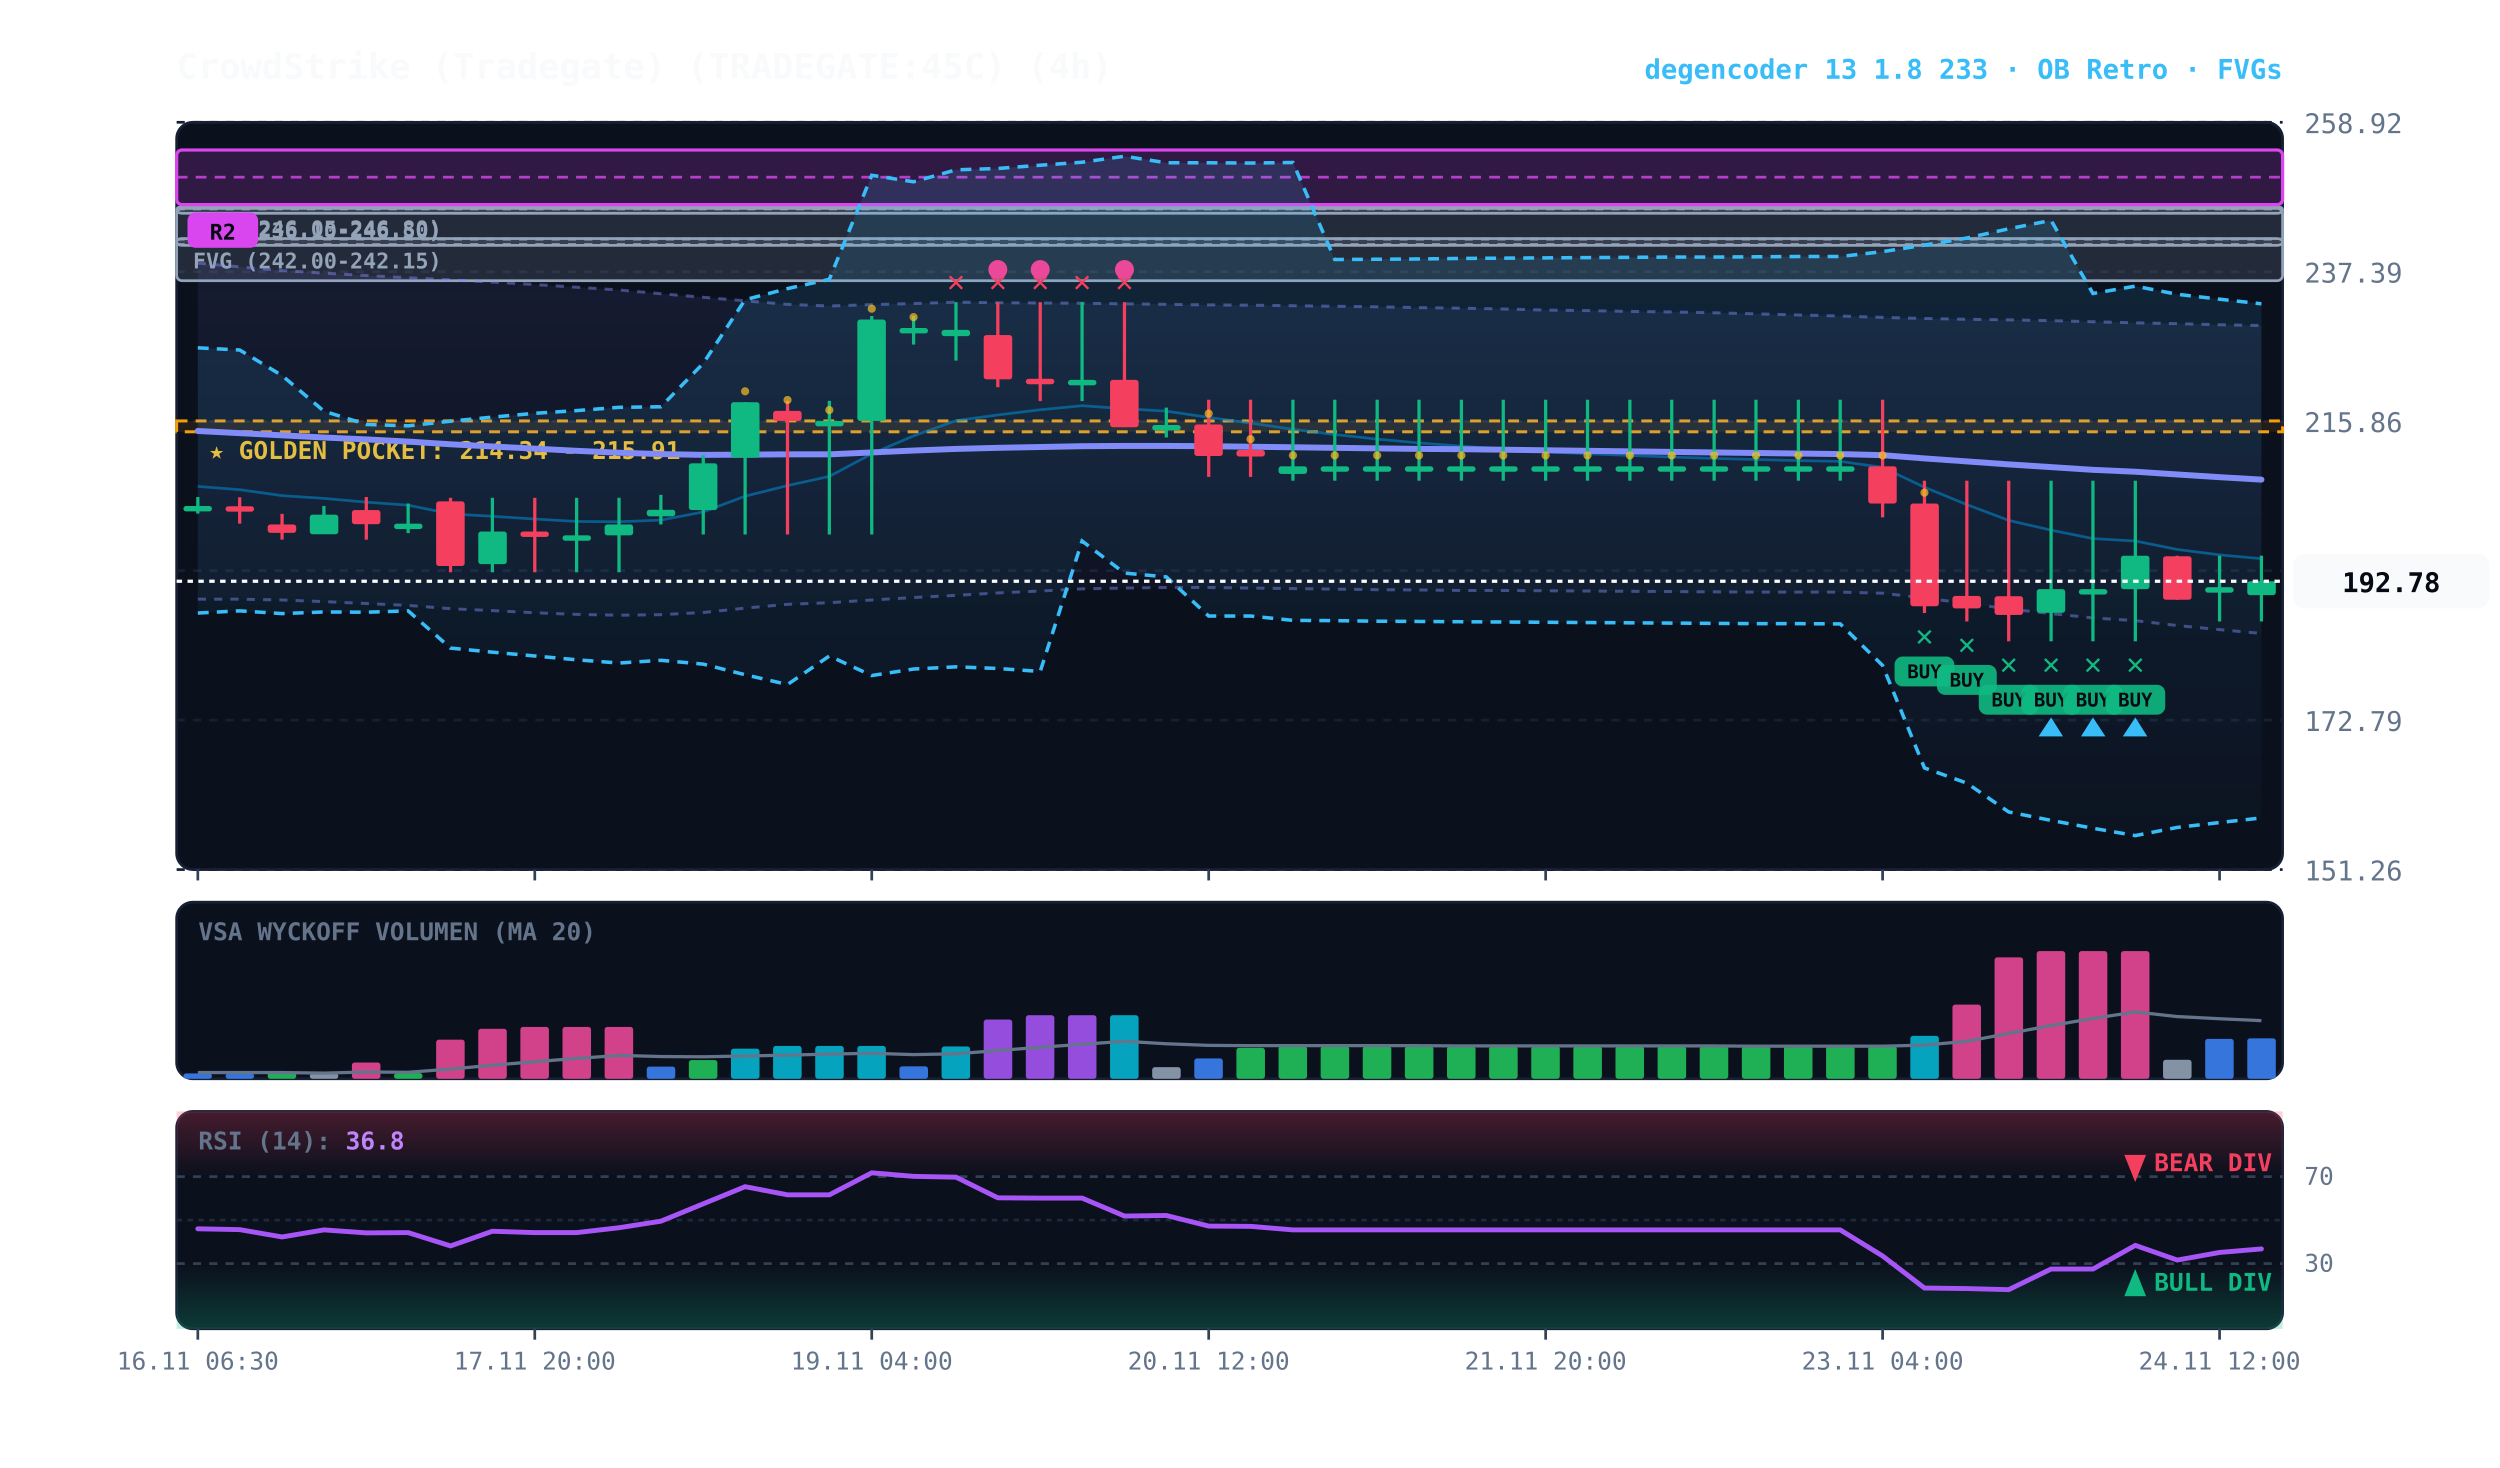
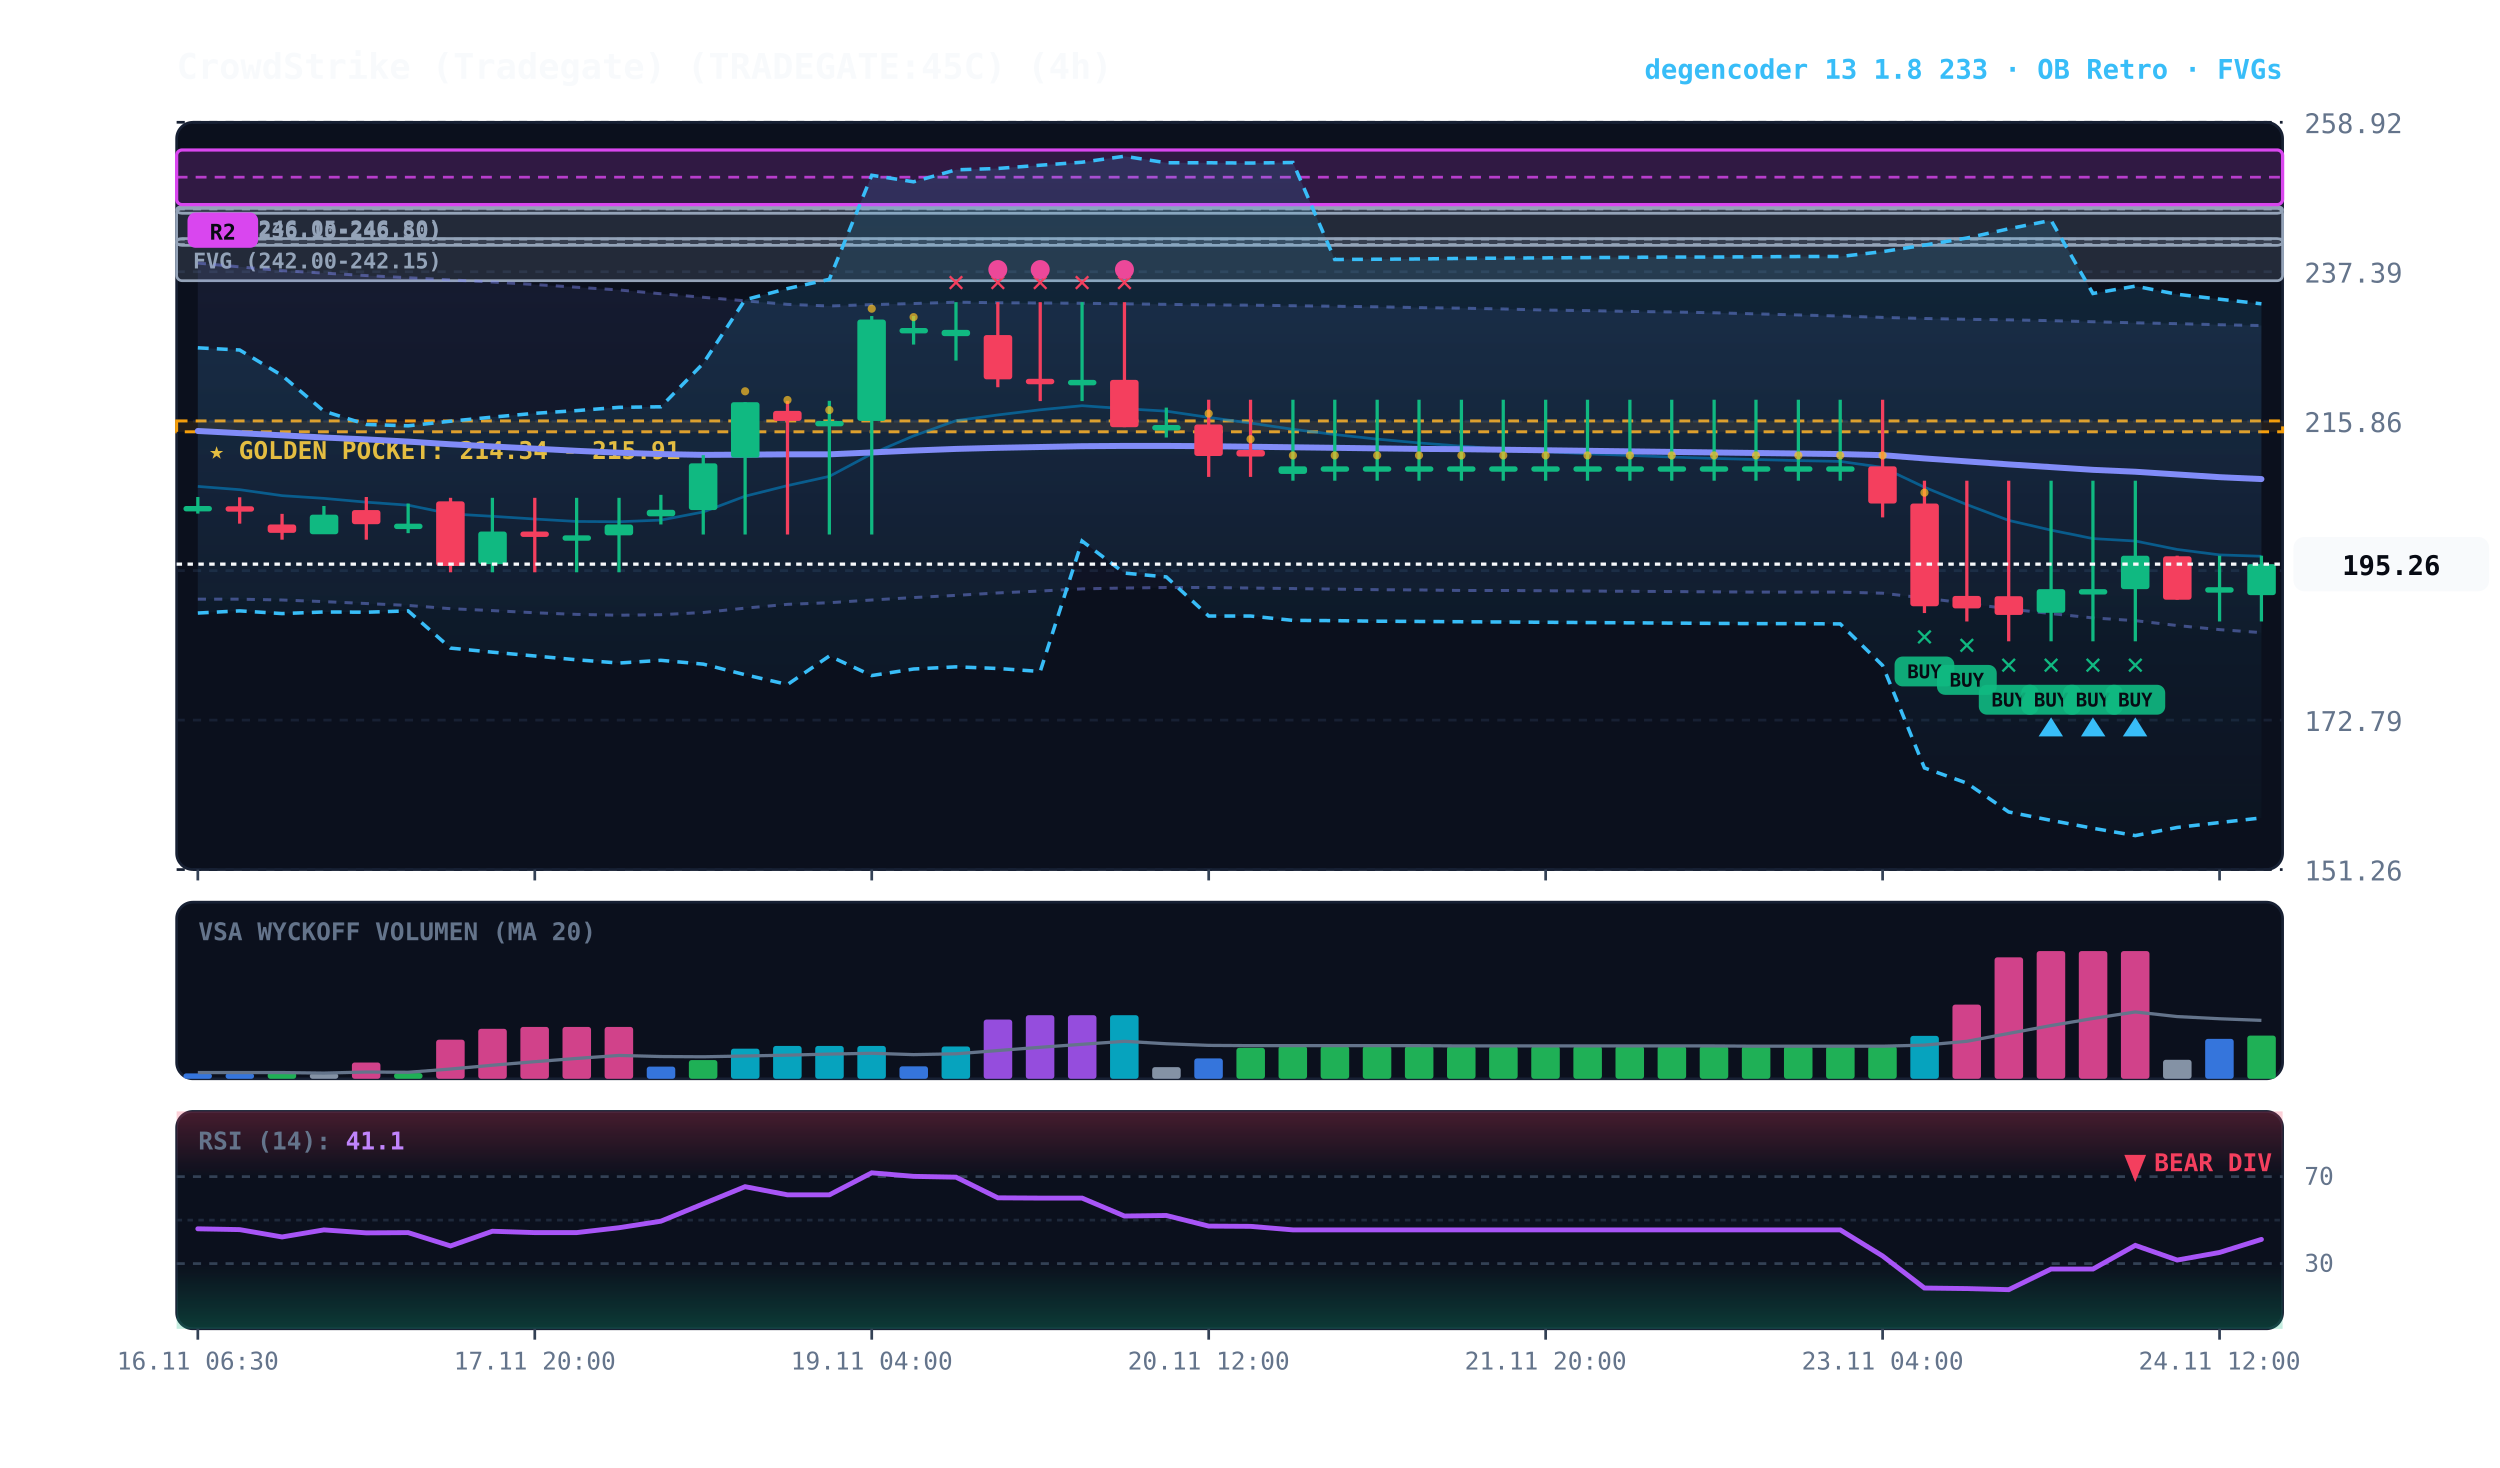
<svg xmlns="http://www.w3.org/2000/svg" viewBox="0 0 920 540" width="100%" height="100%" style="background:#070a13; font-family:'JetBrains Mono', monospace;">
  <defs>
    <linearGradient id="cloud-grad" x1="0%" y1="0%" x2="0%" y2="100%">
      <stop offset="0%" stop-color="#38bdf8" stop-opacity="0.14" />
      <stop offset="100%" stop-color="#38bdf8" stop-opacity="0.02" />
    </linearGradient>
    <linearGradient id="rfe-cloud" x1="0%" y1="0%" x2="0%" y2="100%">
      <stop offset="0%" stop-color="#818cf8" stop-opacity="0.09" />
      <stop offset="100%" stop-color="#818cf8" stop-opacity="0.02" />
    </linearGradient>
    <linearGradient id="rsi-overbought" x1="0%" y1="0%" x2="0%" y2="100%">
      <stop offset="0%" stop-color="#f43f5e" stop-opacity="0.25" />
      <stop offset="100%" stop-color="#f43f5e" stop-opacity="0.0" />
    </linearGradient>
    <linearGradient id="rsi-oversold" x1="0%" y1="0%" x2="0%" y2="100%">
      <stop offset="0%" stop-color="#10b981" stop-opacity="0.0" />
      <stop offset="100%" stop-color="#10b981" stop-opacity="0.25" />
    </linearGradient>
  </defs>
  <rect x="65" y="45" width="775" height="275" fill="#0b101d" rx="6" stroke="#172033" stroke-width="1" />
  <rect x="65" y="332" width="775" height="65" fill="#0b101d" rx="6" stroke="#172033" stroke-width="1" />
  <rect x="65" y="409" width="775" height="80" fill="#0b101d" rx="6" stroke="#172033" stroke-width="1" />
  <line x1="65" y1="320.0" x2="840" y2="320.0" stroke="#172033" stroke-dasharray="3,3" stroke-width="1" />
  <text x="848" y="324.0" fill="#64748b" font-size="10" text-anchor="start">151.26</text>
  <line x1="65" y1="265.0" x2="840" y2="265.0" stroke="#172033" stroke-dasharray="3,3" stroke-width="1" />
  <text x="848" y="269.0" fill="#64748b" font-size="10" text-anchor="start">172.79</text>
  <line x1="65" y1="210.0" x2="840" y2="210.0" stroke="#172033" stroke-dasharray="3,3" stroke-width="1" />
  <text x="848" y="214.0" fill="#64748b" font-size="10" text-anchor="start">194.32</text>
  <line x1="65" y1="155.0" x2="840" y2="155.0" stroke="#172033" stroke-dasharray="3,3" stroke-width="1" />
  <text x="848" y="159.0" fill="#64748b" font-size="10" text-anchor="start">215.86</text>
  <line x1="65" y1="100.0" x2="840" y2="100.0" stroke="#172033" stroke-dasharray="3,3" stroke-width="1" />
  <text x="848" y="104.0" fill="#64748b" font-size="10" text-anchor="start">237.39</text>
  <line x1="65" y1="45.0" x2="840" y2="45.0" stroke="#172033" stroke-dasharray="3,3" stroke-width="1" />
  <text x="848" y="49.0" fill="#64748b" font-size="10" text-anchor="start">258.92</text>
  <rect x="65" y="154.9" width="775" height="4.0" fill="rgba(245, 158, 11, 0.10)" stroke="#f59e0b" stroke-dasharray="4,3" stroke-width="1.1" />
  <text x="77" y="168.9" fill="#fbbf24" font-size="9" font-weight="bold">★ GOLDEN POCKET: 214.34 - 215.91</text>
  <rect x="65.0" y="87.8" width="775.0" height="2.5" fill="rgba(148, 163, 184, 0.18)" stroke="#94a3b8" stroke-width="1" rx="2" />
  <line x1="65.0" y1="88.0" x2="840" y2="88.0" stroke="#94a3b8" stroke-dasharray="3,3" stroke-width="1" />
  <text x="71.0" y="98.8" fill="#94a3b8" font-size="8" font-weight="bold">FVG (242.00-242.15)</text>
  <rect x="65.0" y="76.7" width="775.0" height="26.6" fill="rgba(148, 163, 184, 0.18)" stroke="#94a3b8" stroke-width="1" rx="2" />
  <line x1="65.0" y1="90.0" x2="840" y2="90.0" stroke="#94a3b8" stroke-dasharray="3,3" stroke-width="1" />
  <text x="71.0" y="87.7" fill="#94a3b8" font-size="8" font-weight="bold">FVG (236.10-246.50)</text>
  <rect x="65.0" y="76.0" width="775.0" height="2.5" fill="rgba(148, 163, 184, 0.18)" stroke="#94a3b8" stroke-width="1" rx="2" />
  <line x1="65.0" y1="76.9" x2="840" y2="76.9" stroke="#94a3b8" stroke-dasharray="3,3" stroke-width="1" />
  <text x="71.0" y="87.0" fill="#94a3b8" font-size="8" font-weight="bold">FVG (246.05-246.80)</text>
  <rect x="65.0" y="55.2" width="775.0" height="20.1" fill="rgba(217, 70, 239, 0.18)" stroke="#d946ef" stroke-width="1.2" rx="2" />
  <line x1="65.0" y1="65.2" x2="840" y2="65.2" stroke="#d946ef" stroke-dasharray="4,3" stroke-width="1.0" opacity="0.8" />
  <rect x="69.0" y="78.2" width="26" height="13" fill="#d946ef" rx="3" />
  <text x="82.0" y="88.2" fill="#070a13" font-size="8" font-weight="bold" text-anchor="middle">R2</text>
-   <polygon points="72.8,96.8 88.2,98.2 103.8,99.6 119.2,100.5 134.8,101.4 150.2,102.2 165.8,103.0 181.2,103.8 196.8,104.7 212.2,105.7 227.8,106.7 243.2,108.1 258.8,109.4 274.2,110.7 289.8,112.0 305.2,112.6 320.8,112.1 336.2,111.7 351.8,111.2 367.2,111.4 382.8,111.5 398.2,111.6 413.8,111.8 429.2,112.0 444.8,112.2 460.2,112.3 475.8,112.5 491.2,112.7 506.8,112.9 522.2,113.2 537.8,113.4 553.2,113.7 568.8,114.1 584.2,114.3 599.8,114.6 615.2,114.8 630.8,115.1 646.2,115.5 661.8,115.9 677.2,116.3 692.8,116.8 708.2,117.2 723.8,117.5 739.2,117.7 754.8,118.0 770.2,118.4 785.8,118.8 801.2,119.1 816.8,119.5 832.2,119.8 832.2,233.1 816.8,231.7 801.2,230.2 785.8,228.4 770.2,227.4 754.8,225.8 739.2,224.1 723.8,222.0 708.2,220.1 692.8,218.3 677.2,217.9 661.8,217.9 646.2,217.9 630.8,217.8 615.2,217.7 599.8,217.6 584.2,217.5 568.8,217.4 553.2,217.3 537.8,217.3 522.2,217.1 506.8,217.0 491.2,216.8 475.8,216.6 460.2,216.4 444.8,216.2 429.2,216.2 413.8,216.4 398.2,216.7 382.8,217.5 367.2,218.2 351.8,219.1 336.2,219.9 320.8,220.8 305.2,221.8 289.8,222.4 274.2,223.8 258.8,225.4 243.2,226.2 227.8,226.4 212.2,226.1 196.8,225.5 181.2,224.7 165.8,224.0 150.2,222.8 134.8,222.1 119.2,221.4 103.8,220.8 88.2,220.5 72.8,220.5" fill="url(#rfe-cloud)" />
+   <polygon points="72.8,96.8 88.2,98.2 103.8,99.6 119.2,100.5 134.8,101.4 150.2,102.2 165.8,103.0 181.2,103.8 196.8,104.7 212.2,105.7 227.8,106.7 243.2,108.1 258.8,109.4 274.2,110.7 289.8,112.0 305.2,112.6 320.8,112.1 336.2,111.7 351.8,111.2 367.2,111.4 382.8,111.5 398.2,111.6 413.8,111.8 429.2,112.0 444.8,112.2 460.2,112.3 475.8,112.5 491.2,112.7 506.8,112.9 522.2,113.2 537.8,113.4 553.2,113.7 568.8,114.1 584.2,114.3 599.8,114.6 615.2,114.8 630.8,115.1 646.2,115.5 661.8,115.9 677.2,116.3 692.8,116.8 708.2,117.2 723.8,117.5 739.2,117.7 754.8,118.0 770.2,118.4 785.8,118.8 801.2,119.1 816.8,119.5 832.2,119.8 832.2,232.8 816.8,231.7 801.2,230.2 785.8,228.4 770.2,227.4 754.8,225.8 739.2,224.1 723.8,222.0 708.2,220.1 692.8,218.3 677.2,217.9 661.8,217.9 646.2,217.9 630.8,217.8 615.2,217.7 599.8,217.6 584.2,217.5 568.8,217.4 553.2,217.3 537.8,217.3 522.2,217.1 506.8,217.0 491.2,216.8 475.8,216.6 460.2,216.4 444.8,216.2 429.2,216.2 413.8,216.4 398.2,216.7 382.8,217.5 367.2,218.2 351.8,219.1 336.2,219.9 320.8,220.8 305.2,221.8 289.8,222.4 274.2,223.8 258.8,225.4 243.2,226.2 227.8,226.4 212.2,226.1 196.8,225.5 181.2,224.7 165.8,224.0 150.2,222.8 134.8,222.1 119.2,221.4 103.8,220.8 88.2,220.5 72.8,220.5" fill="url(#rfe-cloud)" />
  <polyline points="72.8,96.8 88.2,98.2 103.8,99.6 119.2,100.5 134.8,101.4 150.2,102.2 165.8,103.0 181.2,103.8 196.8,104.7 212.2,105.7 227.8,106.7 243.2,108.1 258.8,109.4 274.2,110.7 289.8,112.0 305.2,112.6 320.8,112.1 336.2,111.7 351.8,111.2 367.2,111.4 382.8,111.5 398.2,111.6 413.8,111.8 429.2,112.0 444.8,112.2 460.2,112.3 475.8,112.5 491.2,112.7 506.8,112.9 522.2,113.2 537.8,113.4 553.2,113.7 568.8,114.1 584.2,114.3 599.8,114.6 615.2,114.8 630.8,115.1 646.2,115.5 661.8,115.9 677.2,116.3 692.8,116.8 708.2,117.2 723.8,117.5 739.2,117.7 754.8,118.0 770.2,118.4 785.8,118.8 801.2,119.1 816.8,119.5 832.2,119.8" fill="none" stroke="#818cf8" stroke-width="1.1" stroke-opacity="0.45" stroke-dasharray="3,3" />
-   <polyline points="72.8,220.5 88.2,220.5 103.8,220.8 119.2,221.4 134.8,222.1 150.2,222.8 165.8,224.0 181.2,224.7 196.8,225.5 212.2,226.1 227.8,226.4 243.2,226.2 258.8,225.4 274.2,223.8 289.8,222.4 305.2,221.8 320.8,220.8 336.2,219.9 351.8,219.1 367.2,218.2 382.8,217.5 398.2,216.7 413.8,216.4 429.2,216.2 444.8,216.2 460.2,216.4 475.8,216.6 491.2,216.8 506.8,217.0 522.2,217.1 537.8,217.3 553.2,217.3 568.8,217.4 584.2,217.5 599.8,217.6 615.2,217.7 630.8,217.8 646.2,217.9 661.8,217.9 677.2,217.9 692.8,218.3 708.2,220.1 723.8,222.0 739.2,224.1 754.8,225.8 770.2,227.4 785.8,228.4 801.2,230.2 816.8,231.7 832.2,233.1" fill="none" stroke="#818cf8" stroke-width="1.1" stroke-opacity="0.45" stroke-dasharray="3,3" />
+   <polyline points="72.8,220.5 88.2,220.5 103.8,220.8 119.2,221.4 134.8,222.1 150.2,222.8 165.8,224.0 181.2,224.7 196.8,225.5 212.2,226.1 227.8,226.4 243.2,226.2 258.8,225.4 274.2,223.8 289.8,222.4 305.2,221.8 320.8,220.8 336.2,219.9 351.8,219.1 367.2,218.2 382.8,217.5 398.2,216.7 413.8,216.4 429.2,216.2 444.8,216.2 460.2,216.4 475.8,216.6 491.2,216.8 506.8,217.0 522.2,217.1 537.8,217.3 553.2,217.3 568.8,217.4 584.2,217.5 599.8,217.6 615.2,217.7 630.8,217.8 646.2,217.9 661.8,217.9 677.2,217.9 692.8,218.3 708.2,220.1 723.8,222.0 739.2,224.1 754.8,225.8 770.2,227.4 785.8,228.4 801.2,230.2 816.8,231.7 832.2,232.8" fill="none" stroke="#818cf8" stroke-width="1.1" stroke-opacity="0.45" stroke-dasharray="3,3" />
  <polygon points="72.8,128.0 88.2,128.8 103.8,138.2 119.2,151.3 134.8,156.2 150.2,156.7 165.8,155.0 181.2,153.5 196.8,152.1 212.2,151.1 227.8,149.9 243.2,149.7 258.8,133.7 274.2,110.3 289.8,106.2 305.2,102.8 320.8,64.5 336.2,66.9 351.8,62.5 367.2,62.0 382.8,60.8 398.2,59.7 413.8,57.5 429.2,59.9 444.8,59.9 460.2,60.0 475.8,59.8 491.2,95.5 506.8,95.4 522.2,95.3 537.8,95.1 553.2,95.0 568.8,94.9 584.2,94.8 599.8,94.7 615.2,94.6 630.8,94.6 646.2,94.5 661.8,94.4 677.2,94.4 692.8,92.6 708.2,90.2 723.8,87.6 739.2,84.2 754.8,81.1 770.2,108.0 785.8,105.3 801.2,108.3 816.8,110.1 832.2,111.8 832.2,301.0 816.8,302.7 801.2,304.5 785.8,307.5 770.2,304.8 754.8,301.9 739.2,298.8 723.8,288.2 708.2,282.6 692.8,244.9 677.2,229.6 661.8,229.5 646.2,229.5 630.8,229.4 615.2,229.3 599.8,229.2 584.2,229.1 568.8,229.0 553.2,228.9 537.8,228.8 522.2,228.7 506.8,228.6 491.2,228.4 475.8,228.3 460.2,226.7 444.8,226.7 429.2,212.3 413.8,210.9 398.2,199.1 382.8,247.1 367.2,246.0 351.8,245.4 336.2,246.2 320.8,248.6 305.2,241.4 289.8,251.9 274.2,248.3 258.8,244.4 243.2,243.0 227.8,244.0 212.2,242.8 196.8,241.4 181.2,240.0 165.8,238.5 150.2,224.8 134.8,225.3 119.2,225.2 103.8,225.8 88.2,224.8 72.8,225.6" fill="url(#cloud-grad)" />
  <polyline points="72.8,128.0 88.2,128.8 103.8,138.2 119.2,151.3 134.8,156.2 150.2,156.7 165.8,155.0 181.2,153.5 196.8,152.1 212.2,151.1 227.8,149.9 243.2,149.7 258.8,133.7 274.2,110.3 289.8,106.2 305.2,102.8 320.8,64.5 336.2,66.9 351.8,62.5 367.2,62.0 382.8,60.8 398.2,59.7 413.8,57.5 429.2,59.9 444.8,59.9 460.2,60.0 475.8,59.8 491.2,95.5 506.8,95.4 522.2,95.3 537.8,95.1 553.2,95.0 568.8,94.9 584.2,94.8 599.8,94.7 615.2,94.6 630.8,94.6 646.2,94.5 661.8,94.4 677.2,94.4 692.8,92.6 708.2,90.2 723.8,87.6 739.2,84.2 754.8,81.1 770.2,108.0 785.8,105.3 801.2,108.3 816.8,110.1 832.2,111.8" fill="none" stroke="#38bdf8" stroke-width="1.3" stroke-dasharray="4,3" />
  <polyline points="72.8,225.6 88.2,224.8 103.8,225.8 119.2,225.2 134.8,225.3 150.2,224.8 165.8,238.5 181.2,240.0 196.8,241.4 212.2,242.8 227.8,244.0 243.2,243.0 258.8,244.4 274.2,248.3 289.8,251.9 305.2,241.4 320.8,248.6 336.2,246.2 351.8,245.4 367.2,246.0 382.8,247.1 398.2,199.1 413.8,210.9 429.2,212.3 444.8,226.7 460.2,226.7 475.8,228.3 491.2,228.4 506.8,228.6 522.2,228.7 537.8,228.8 553.2,228.9 568.8,229.0 584.2,229.1 599.8,229.2 615.2,229.3 630.8,229.4 646.2,229.5 661.8,229.5 677.2,229.6 692.8,244.9 708.2,282.6 723.8,288.2 739.2,298.8 754.8,301.9 770.2,304.8 785.8,307.5 801.2,304.5 816.8,302.7 832.2,301.0" fill="none" stroke="#38bdf8" stroke-width="1.3" stroke-dasharray="4,3" />
-   <polyline points="72.8,179.0 88.2,180.2 103.8,182.4 119.2,183.4 134.8,184.8 150.2,185.9 165.8,189.1 181.2,190.0 196.8,191.0 212.2,191.9 227.8,192.0 243.2,191.4 258.8,188.4 274.2,182.6 289.8,178.7 305.2,175.3 320.8,167.0 336.2,160.4 351.8,154.8 367.2,152.7 382.8,150.8 398.2,149.3 413.8,150.4 429.2,151.3 444.8,153.6 460.2,155.7 475.8,158.0 491.2,159.9 506.8,161.6 522.2,163.0 537.8,164.2 553.2,165.3 568.8,166.2 584.2,167.0 599.8,167.6 615.2,168.2 630.8,168.7 646.2,169.1 661.8,169.5 677.2,169.8 692.8,172.0 708.2,179.3 723.8,185.7 739.2,191.5 754.8,195.1 770.2,198.2 785.8,199.1 801.2,202.2 816.8,204.2 832.2,205.6" fill="none" stroke="#0284c7" stroke-width="1.0" stroke-opacity="0.6" />
-   <polyline points="72.8,158.6 88.2,159.4 103.8,160.2 119.2,161.0 134.8,161.7 150.2,162.5 165.8,163.5 181.2,164.3 196.8,165.1 212.2,165.9 227.8,166.6 243.2,167.1 258.8,167.4 274.2,167.3 289.8,167.2 305.2,167.2 320.8,166.5 336.2,165.8 351.8,165.2 367.2,164.8 382.8,164.5 398.2,164.2 413.8,164.1 429.2,164.1 444.8,164.2 460.2,164.4 475.8,164.6 491.2,164.8 506.8,165.0 522.2,165.2 537.8,165.3 553.2,165.5 568.8,165.7 584.2,165.9 599.8,166.1 615.2,166.3 630.8,166.5 646.2,166.7 661.8,166.9 677.2,167.1 692.8,167.5 708.2,168.7 723.8,169.8 739.2,170.9 754.8,171.9 770.2,172.9 785.8,173.6 801.2,174.6 816.8,175.6 832.2,176.5" fill="none" stroke="#818cf8" stroke-width="2.2" stroke-linecap="round" />
+   <polyline points="72.8,179.0 88.2,180.2 103.8,182.4 119.2,183.4 134.8,184.8 150.2,185.9 165.8,189.1 181.2,190.0 196.8,191.0 212.2,191.9 227.8,192.0 243.2,191.4 258.8,188.4 274.2,182.6 289.8,178.7 305.2,175.3 320.8,167.0 336.2,160.4 351.8,154.8 367.2,152.7 382.8,150.8 398.2,149.3 413.8,150.4 429.2,151.3 444.8,153.6 460.2,155.7 475.8,158.0 491.2,159.9 506.8,161.6 522.2,163.0 537.8,164.2 553.2,165.3 568.8,166.2 584.2,167.0 599.8,167.6 615.2,168.2 630.8,168.7 646.2,169.1 661.8,169.5 677.2,169.8 692.8,172.0 708.2,179.3 723.8,185.7 739.2,191.5 754.8,195.1 770.2,198.2 785.8,199.1 801.2,202.2 816.8,204.2 832.2,204.7" fill="none" stroke="#0284c7" stroke-width="1.0" stroke-opacity="0.6" />
+   <polyline points="72.8,158.6 88.2,159.4 103.8,160.2 119.2,161.0 134.8,161.7 150.2,162.5 165.8,163.5 181.2,164.3 196.8,165.1 212.2,165.9 227.8,166.6 243.2,167.1 258.8,167.4 274.2,167.3 289.8,167.2 305.2,167.2 320.8,166.5 336.2,165.8 351.8,165.2 367.2,164.8 382.8,164.5 398.2,164.2 413.8,164.1 429.2,164.1 444.8,164.2 460.2,164.4 475.8,164.6 491.2,164.8 506.8,165.0 522.2,165.2 537.8,165.3 553.2,165.5 568.8,165.7 584.2,165.9 599.8,166.1 615.2,166.3 630.8,166.5 646.2,166.7 661.8,166.9 677.2,167.1 692.8,167.5 708.2,168.7 723.8,169.8 739.2,170.9 754.8,171.9 770.2,172.9 785.8,173.6 801.2,174.6 816.8,175.6 832.2,176.3" fill="none" stroke="#818cf8" stroke-width="2.2" stroke-linecap="round" />
  <line x1="72.8" y1="182.9" x2="72.8" y2="189.0" stroke="#10b981" stroke-width="1.2" />
  <rect x="67.5" y="186.2" width="10.5" height="2.0" fill="#10b981" rx="1" />
  <line x1="88.2" y1="183.0" x2="88.2" y2="192.7" stroke="#f43f5e" stroke-width="1.2" />
  <rect x="83.0" y="186.3" width="10.5" height="2.0" fill="#f43f5e" rx="1" />
  <line x1="103.8" y1="189.1" x2="103.8" y2="198.6" stroke="#f43f5e" stroke-width="1.2" />
  <rect x="98.5" y="193.0" width="10.5" height="3.1" fill="#f43f5e" rx="1" />
  <line x1="119.2" y1="186.2" x2="119.2" y2="196.5" stroke="#10b981" stroke-width="1.2" />
  <rect x="114.0" y="189.4" width="10.5" height="7.2" fill="#10b981" rx="1" />
  <line x1="134.8" y1="182.9" x2="134.8" y2="198.6" stroke="#f43f5e" stroke-width="1.2" />
  <rect x="129.5" y="187.7" width="10.5" height="5.2" fill="#f43f5e" rx="1" />
  <line x1="150.2" y1="185.3" x2="150.2" y2="196.2" stroke="#10b981" stroke-width="1.2" />
  <rect x="145.0" y="192.7" width="10.5" height="2.0" fill="#10b981" rx="1" />
  <line x1="165.8" y1="183.2" x2="165.8" y2="210.6" stroke="#f43f5e" stroke-width="1.2" />
  <rect x="160.5" y="184.5" width="10.5" height="23.8" fill="#f43f5e" rx="1" />
  <line x1="181.2" y1="183.2" x2="181.2" y2="210.6" stroke="#10b981" stroke-width="1.2" />
  <rect x="176.0" y="195.6" width="10.5" height="12.0" fill="#10b981" rx="1" />
  <line x1="196.8" y1="183.2" x2="196.8" y2="210.6" stroke="#f43f5e" stroke-width="1.2" />
  <rect x="191.5" y="195.6" width="10.5" height="2.0" fill="#f43f5e" rx="1" />
  <line x1="212.2" y1="183.2" x2="212.2" y2="210.6" stroke="#10b981" stroke-width="1.2" />
  <rect x="207.0" y="197.0" width="10.5" height="2.0" fill="#10b981" rx="1" />
  <line x1="227.8" y1="183.2" x2="227.8" y2="210.6" stroke="#10b981" stroke-width="1.2" />
  <rect x="222.5" y="193.0" width="10.5" height="4.0" fill="#10b981" rx="1" />
  <line x1="243.2" y1="182.1" x2="243.2" y2="193.0" stroke="#10b981" stroke-width="1.2" />
  <rect x="238.0" y="187.6" width="10.5" height="2.4" fill="#10b981" rx="1" />
  <line x1="258.8" y1="167.5" x2="258.8" y2="196.7" stroke="#10b981" stroke-width="1.2" />
  <rect x="253.5" y="170.5" width="10.5" height="17.2" fill="#10b981" rx="1" />
  <line x1="274.2" y1="148.0" x2="274.2" y2="196.7" stroke="#10b981" stroke-width="1.2" />
  <rect x="269.0" y="148.0" width="10.5" height="20.4" fill="#10b981" rx="1" />
  <circle cx="274.2" cy="144.0" r="1.5" fill="#fbbf24" opacity="0.7" />
  <line x1="289.8" y1="147.5" x2="289.8" y2="196.7" stroke="#f43f5e" stroke-width="1.2" />
  <rect x="284.5" y="151.2" width="10.5" height="3.7" fill="#f43f5e" rx="1" />
  <circle cx="289.8" cy="147.2" r="1.5" fill="#fbbf24" opacity="0.7" />
  <line x1="305.2" y1="147.5" x2="305.2" y2="196.7" stroke="#10b981" stroke-width="1.2" />
  <rect x="300.0" y="154.9" width="10.5" height="2.0" fill="#10b981" rx="1" />
  <circle cx="305.2" cy="150.9" r="1.5" fill="#fbbf24" opacity="0.7" />
  <line x1="320.8" y1="116.3" x2="320.8" y2="196.7" stroke="#10b981" stroke-width="1.2" />
  <rect x="315.5" y="117.6" width="10.5" height="37.3" fill="#10b981" rx="1" />
  <circle cx="320.8" cy="113.6" r="1.5" fill="#fbbf24" opacity="0.7" />
  <line x1="336.2" y1="116.3" x2="336.2" y2="126.8" stroke="#10b981" stroke-width="1.2" />
  <rect x="331.0" y="120.7" width="10.5" height="2.0" fill="#10b981" rx="1" />
  <circle cx="336.2" cy="116.7" r="1.5" fill="#fbbf24" opacity="0.7" />
  <line x1="351.8" y1="111.2" x2="351.8" y2="132.7" stroke="#10b981" stroke-width="1.2" />
  <rect x="346.5" y="121.4" width="10.5" height="2.3" fill="#10b981" rx="1" />
  <text x="351.8" y="107.2" fill="#f43f5e" font-size="11" font-weight="bold" text-anchor="middle">✕</text>
  <line x1="367.2" y1="111.2" x2="367.2" y2="142.5" stroke="#f43f5e" stroke-width="1.2" />
  <rect x="362.0" y="123.3" width="10.5" height="16.3" fill="#f43f5e" rx="1" />
  <text x="367.2" y="107.2" fill="#f43f5e" font-size="11" font-weight="bold" text-anchor="middle">✕</text>
  <circle cx="367.2" cy="99.2" r="3.5" fill="#ec4899" />
  <line x1="382.8" y1="111.2" x2="382.8" y2="147.6" stroke="#f43f5e" stroke-width="1.2" />
  <rect x="377.5" y="139.4" width="10.5" height="2.0" fill="#f43f5e" rx="1" />
  <text x="382.8" y="107.2" fill="#f43f5e" font-size="11" font-weight="bold" text-anchor="middle">✕</text>
  <circle cx="382.8" cy="99.2" r="3.5" fill="#ec4899" />
  <line x1="398.2" y1="111.2" x2="398.2" y2="147.6" stroke="#10b981" stroke-width="1.2" />
  <rect x="393.0" y="139.8" width="10.5" height="2.0" fill="#10b981" rx="1" />
  <text x="398.2" y="107.2" fill="#f43f5e" font-size="11" font-weight="bold" text-anchor="middle">✕</text>
  <line x1="413.8" y1="111.2" x2="413.8" y2="157.2" stroke="#f43f5e" stroke-width="1.2" />
  <rect x="408.5" y="139.8" width="10.5" height="17.4" fill="#f43f5e" rx="1" />
  <text x="413.8" y="107.2" fill="#f43f5e" font-size="11" font-weight="bold" text-anchor="middle">✕</text>
  <circle cx="413.8" cy="99.2" r="3.5" fill="#ec4899" />
  <line x1="429.2" y1="150.0" x2="429.2" y2="161.0" stroke="#10b981" stroke-width="1.2" />
  <rect x="424.0" y="156.4" width="10.5" height="2.0" fill="#10b981" rx="1" />
  <line x1="444.8" y1="147.1" x2="444.8" y2="175.5" stroke="#f43f5e" stroke-width="1.2" />
  <rect x="439.5" y="156.2" width="10.5" height="11.6" fill="#f43f5e" rx="1" />
  <circle cx="444.8" cy="152.2" r="1.5" fill="#fbbf24" opacity="0.7" />
  <line x1="460.2" y1="147.1" x2="460.2" y2="175.5" stroke="#f43f5e" stroke-width="1.2" />
  <rect x="455.0" y="165.6" width="10.5" height="2.4" fill="#f43f5e" rx="1" />
  <circle cx="460.2" cy="161.6" r="1.5" fill="#fbbf24" opacity="0.7" />
  <line x1="475.8" y1="147.1" x2="475.8" y2="176.9" stroke="#10b981" stroke-width="1.2" />
  <rect x="470.5" y="171.6" width="10.5" height="2.8" fill="#10b981" rx="1" />
  <circle cx="475.8" cy="167.6" r="1.5" fill="#fbbf24" opacity="0.7" />
  <line x1="491.2" y1="147.1" x2="491.2" y2="176.9" stroke="#10b981" stroke-width="1.2" />
  <rect x="486.0" y="171.6" width="10.5" height="2.0" fill="#10b981" rx="1" />
  <circle cx="491.2" cy="167.6" r="1.5" fill="#fbbf24" opacity="0.7" />
  <line x1="506.8" y1="147.1" x2="506.8" y2="176.9" stroke="#10b981" stroke-width="1.2" />
  <rect x="501.5" y="171.6" width="10.5" height="2.0" fill="#10b981" rx="1" />
  <circle cx="506.8" cy="167.6" r="1.5" fill="#fbbf24" opacity="0.7" />
  <line x1="522.2" y1="147.1" x2="522.2" y2="176.9" stroke="#10b981" stroke-width="1.2" />
  <rect x="517.0" y="171.6" width="10.5" height="2.0" fill="#10b981" rx="1" />
  <circle cx="522.2" cy="167.6" r="1.5" fill="#fbbf24" opacity="0.7" />
  <line x1="537.8" y1="147.1" x2="537.8" y2="176.9" stroke="#10b981" stroke-width="1.2" />
  <rect x="532.5" y="171.6" width="10.5" height="2.0" fill="#10b981" rx="1" />
  <circle cx="537.8" cy="167.6" r="1.5" fill="#fbbf24" opacity="0.7" />
  <line x1="553.2" y1="147.1" x2="553.2" y2="176.9" stroke="#10b981" stroke-width="1.2" />
  <rect x="548.0" y="171.6" width="10.5" height="2.0" fill="#10b981" rx="1" />
  <circle cx="553.2" cy="167.6" r="1.5" fill="#fbbf24" opacity="0.7" />
  <line x1="568.8" y1="147.1" x2="568.8" y2="176.9" stroke="#10b981" stroke-width="1.2" />
  <rect x="563.5" y="171.6" width="10.5" height="2.0" fill="#10b981" rx="1" />
  <circle cx="568.8" cy="167.6" r="1.5" fill="#fbbf24" opacity="0.7" />
  <line x1="584.2" y1="147.1" x2="584.2" y2="176.9" stroke="#10b981" stroke-width="1.2" />
  <rect x="579.0" y="171.6" width="10.5" height="2.0" fill="#10b981" rx="1" />
  <circle cx="584.2" cy="167.6" r="1.5" fill="#fbbf24" opacity="0.7" />
  <line x1="599.8" y1="147.1" x2="599.8" y2="176.9" stroke="#10b981" stroke-width="1.2" />
  <rect x="594.5" y="171.6" width="10.5" height="2.0" fill="#10b981" rx="1" />
  <circle cx="599.8" cy="167.6" r="1.5" fill="#fbbf24" opacity="0.7" />
  <line x1="615.2" y1="147.1" x2="615.2" y2="176.9" stroke="#10b981" stroke-width="1.2" />
  <rect x="610.0" y="171.6" width="10.5" height="2.0" fill="#10b981" rx="1" />
  <circle cx="615.2" cy="167.6" r="1.5" fill="#fbbf24" opacity="0.7" />
  <line x1="630.8" y1="147.1" x2="630.8" y2="176.9" stroke="#10b981" stroke-width="1.2" />
  <rect x="625.5" y="171.6" width="10.5" height="2.0" fill="#10b981" rx="1" />
  <circle cx="630.8" cy="167.6" r="1.5" fill="#fbbf24" opacity="0.7" />
  <line x1="646.2" y1="147.1" x2="646.2" y2="176.9" stroke="#10b981" stroke-width="1.2" />
  <rect x="641.0" y="171.6" width="10.5" height="2.0" fill="#10b981" rx="1" />
  <circle cx="646.2" cy="167.6" r="1.5" fill="#fbbf24" opacity="0.7" />
  <line x1="661.8" y1="147.1" x2="661.8" y2="176.9" stroke="#10b981" stroke-width="1.2" />
  <rect x="656.5" y="171.6" width="10.5" height="2.0" fill="#10b981" rx="1" />
  <circle cx="661.8" cy="167.6" r="1.5" fill="#fbbf24" opacity="0.7" />
  <line x1="677.2" y1="147.1" x2="677.2" y2="176.9" stroke="#10b981" stroke-width="1.2" />
  <rect x="672.0" y="171.6" width="10.5" height="2.0" fill="#10b981" rx="1" />
  <circle cx="677.2" cy="167.6" r="1.5" fill="#fbbf24" opacity="0.7" />
  <line x1="692.8" y1="147.1" x2="692.8" y2="190.4" stroke="#f43f5e" stroke-width="1.2" />
  <rect x="687.5" y="171.6" width="10.5" height="13.7" fill="#f43f5e" rx="1" />
  <circle cx="692.8" cy="167.6" r="1.5" fill="#fbbf24" opacity="0.7" />
  <line x1="708.2" y1="176.9" x2="708.2" y2="225.6" stroke="#f43f5e" stroke-width="1.2" />
  <rect x="703.0" y="185.3" width="10.5" height="37.8" fill="#f43f5e" rx="1" />
  <text x="708.2" y="237.6" fill="#10b981" font-size="11" font-weight="bold" text-anchor="middle">✕</text>
  <rect x="697.2" y="241.6" width="22" height="11" fill="#10b981" rx="3" opacity="0.9" />
  <text x="708.2" y="249.6" fill="#070a13" font-size="7" font-weight="bold" text-anchor="middle">BUY</text>
  <circle cx="708.2" cy="181.3" r="1.5" fill="#fbbf24" opacity="0.7" />
  <line x1="723.8" y1="176.9" x2="723.8" y2="228.7" stroke="#f43f5e" stroke-width="1.2" />
  <rect x="718.5" y="219.3" width="10.5" height="4.6" fill="#f43f5e" rx="1" />
  <text x="723.8" y="240.7" fill="#10b981" font-size="11" font-weight="bold" text-anchor="middle">✕</text>
  <rect x="712.8" y="244.7" width="22" height="11" fill="#10b981" rx="3" opacity="0.9" />
  <text x="723.8" y="252.7" fill="#070a13" font-size="7" font-weight="bold" text-anchor="middle">BUY</text>
  <line x1="739.2" y1="176.9" x2="739.2" y2="236.0" stroke="#f43f5e" stroke-width="1.2" />
  <rect x="734.0" y="219.4" width="10.5" height="6.9" fill="#f43f5e" rx="1" />
  <text x="739.2" y="248.0" fill="#10b981" font-size="11" font-weight="bold" text-anchor="middle">✕</text>
  <rect x="728.2" y="252.0" width="22" height="11" fill="#10b981" rx="3" opacity="0.9" />
  <text x="739.2" y="260.0" fill="#070a13" font-size="7" font-weight="bold" text-anchor="middle">BUY</text>
  <line x1="754.8" y1="176.9" x2="754.8" y2="236.0" stroke="#10b981" stroke-width="1.2" />
  <rect x="749.5" y="216.8" width="10.5" height="8.7" fill="#10b981" rx="1" />
  <text x="754.8" y="248.0" fill="#10b981" font-size="11" font-weight="bold" text-anchor="middle">✕</text>
  <rect x="743.8" y="252.0" width="22" height="11" fill="#10b981" rx="3" opacity="0.9" />
  <text x="754.8" y="260.0" fill="#070a13" font-size="7" font-weight="bold" text-anchor="middle">BUY</text>
  <polygon points="754.8,264.0 750.2,271.0 759.2,271.0" fill="#38bdf8" />
  <line x1="770.2" y1="176.9" x2="770.2" y2="236.0" stroke="#10b981" stroke-width="1.2" />
  <rect x="765.0" y="216.8" width="10.5" height="2.0" fill="#10b981" rx="1" />
  <text x="770.2" y="248.0" fill="#10b981" font-size="11" font-weight="bold" text-anchor="middle">✕</text>
  <rect x="759.2" y="252.0" width="22" height="11" fill="#10b981" rx="3" opacity="0.9" />
  <text x="770.2" y="260.0" fill="#070a13" font-size="7" font-weight="bold" text-anchor="middle">BUY</text>
  <polygon points="770.2,264.0 765.8,271.0 774.8,271.0" fill="#38bdf8" />
  <line x1="785.8" y1="176.9" x2="785.8" y2="236.0" stroke="#10b981" stroke-width="1.2" />
  <rect x="780.5" y="204.5" width="10.5" height="12.3" fill="#10b981" rx="1" />
  <text x="785.8" y="248.0" fill="#10b981" font-size="11" font-weight="bold" text-anchor="middle">✕</text>
  <rect x="774.8" y="252.0" width="22" height="11" fill="#10b981" rx="3" opacity="0.9" />
  <text x="785.8" y="260.0" fill="#070a13" font-size="7" font-weight="bold" text-anchor="middle">BUY</text>
  <polygon points="785.8,264.0 781.2,271.0 790.2,271.0" fill="#38bdf8" />
  <line x1="801.2" y1="204.5" x2="801.2" y2="220.7" stroke="#f43f5e" stroke-width="1.2" />
  <rect x="796.0" y="204.7" width="10.5" height="16.0" fill="#f43f5e" rx="1" />
  <line x1="816.8" y1="204.5" x2="816.8" y2="228.7" stroke="#10b981" stroke-width="1.2" />
  <rect x="811.5" y="216.1" width="10.5" height="2.0" fill="#10b981" rx="1" />
  <line x1="832.2" y1="204.5" x2="832.2" y2="228.7" stroke="#10b981" stroke-width="1.2" />
-   <rect x="827.0" y="213.9" width="10.5" height="5.1" fill="#10b981" rx="1" />
-   <line x1="65" y1="213.9" x2="840" y2="213.9" stroke="#f8fafc" stroke-width="1.2" stroke-dasharray="2,2" />
-   <rect x="844" y="203.9" width="72" height="20" fill="#f8fafc" rx="4" />
-   <text x="880" y="217.9" fill="#070a13" font-size="10" font-weight="bold" text-anchor="middle">192.78</text>
+   <rect x="827.0" y="207.6" width="10.5" height="11.4" fill="#10b981" rx="1" />
+   <line x1="65" y1="207.6" x2="840" y2="207.6" stroke="#f8fafc" stroke-width="1.2" stroke-dasharray="2,2" />
+   <rect x="844" y="197.6" width="72" height="20" fill="#f8fafc" rx="4" />
+   <text x="880" y="211.6" fill="#070a13" font-size="10" font-weight="bold" text-anchor="middle">195.26</text>
  <text x="73" y="346" fill="#64748b" font-size="9" font-weight="bold">VSA WYCKOFF VOLUMEN (MA 20)</text>
  <rect x="67.5" y="395.0" width="10.5" height="2.0" fill="#3b82f6" opacity="0.88" rx="1" />
  <rect x="83.0" y="395.0" width="10.5" height="2.0" fill="#3b82f6" opacity="0.88" rx="1" />
  <rect x="98.5" y="394.7" width="10.5" height="2.3" fill="#22c55e" opacity="0.88" rx="1" />
  <rect x="114.0" y="395.0" width="10.5" height="2.0" fill="#94a3b8" opacity="0.88" rx="1" />
  <rect x="129.5" y="391.0" width="10.5" height="6.0" fill="#ec4899" opacity="0.88" rx="1" />
  <rect x="145.0" y="394.9" width="10.5" height="2.1" fill="#22c55e" opacity="0.88" rx="1" />
  <rect x="160.5" y="382.6" width="10.5" height="14.4" fill="#ec4899" opacity="0.88" rx="1" />
  <rect x="176.0" y="378.6" width="10.5" height="18.4" fill="#ec4899" opacity="0.88" rx="1" />
  <rect x="191.5" y="377.9" width="10.5" height="19.1" fill="#ec4899" opacity="0.88" rx="1" />
  <rect x="207.0" y="377.9" width="10.5" height="19.1" fill="#ec4899" opacity="0.88" rx="1" />
  <rect x="222.5" y="377.9" width="10.5" height="19.1" fill="#ec4899" opacity="0.88" rx="1" />
  <rect x="238.0" y="392.5" width="10.5" height="4.5" fill="#3b82f6" opacity="0.88" rx="1" />
  <rect x="253.5" y="390.1" width="10.5" height="6.9" fill="#22c55e" opacity="0.88" rx="1" />
  <rect x="269.0" y="385.9" width="10.5" height="11.1" fill="#06b6d4" opacity="0.88" rx="1" />
  <rect x="284.5" y="384.9" width="10.5" height="12.1" fill="#06b6d4" opacity="0.88" rx="1" />
  <rect x="300.0" y="384.9" width="10.5" height="12.1" fill="#06b6d4" opacity="0.88" rx="1" />
  <rect x="315.5" y="384.9" width="10.5" height="12.1" fill="#06b6d4" opacity="0.88" rx="1" />
  <rect x="331.0" y="392.4" width="10.5" height="4.6" fill="#3b82f6" opacity="0.88" rx="1" />
  <rect x="346.5" y="385.1" width="10.5" height="11.9" fill="#06b6d4" opacity="0.88" rx="1" />
  <rect x="362.0" y="375.2" width="10.5" height="21.8" fill="#a855f7" opacity="0.88" rx="1" />
  <rect x="377.5" y="373.6" width="10.5" height="23.4" fill="#a855f7" opacity="0.88" rx="1" />
  <rect x="393.0" y="373.6" width="10.5" height="23.4" fill="#a855f7" opacity="0.88" rx="1" />
  <rect x="408.5" y="373.6" width="10.5" height="23.4" fill="#06b6d4" opacity="0.88" rx="1" />
  <rect x="424.0" y="392.7" width="10.5" height="4.3" fill="#94a3b8" opacity="0.88" rx="1" />
  <rect x="439.5" y="389.5" width="10.5" height="7.5" fill="#3b82f6" opacity="0.88" rx="1" />
  <rect x="455.0" y="385.6" width="10.5" height="11.4" fill="#22c55e" opacity="0.88" rx="1" />
  <rect x="470.5" y="385.0" width="10.5" height="12.0" fill="#22c55e" opacity="0.88" rx="1" />
  <rect x="486.0" y="385.0" width="10.5" height="12.0" fill="#22c55e" opacity="0.88" rx="1" />
  <rect x="501.5" y="385.0" width="10.5" height="12.0" fill="#22c55e" opacity="0.88" rx="1" />
  <rect x="517.0" y="385.0" width="10.5" height="12.0" fill="#22c55e" opacity="0.88" rx="1" />
  <rect x="532.5" y="385.0" width="10.5" height="12.0" fill="#22c55e" opacity="0.88" rx="1" />
  <rect x="548.0" y="385.0" width="10.5" height="12.0" fill="#22c55e" opacity="0.88" rx="1" />
  <rect x="563.5" y="385.0" width="10.5" height="12.0" fill="#22c55e" opacity="0.88" rx="1" />
  <rect x="579.0" y="385.0" width="10.5" height="12.0" fill="#22c55e" opacity="0.88" rx="1" />
  <rect x="594.5" y="385.0" width="10.5" height="12.0" fill="#22c55e" opacity="0.88" rx="1" />
  <rect x="610.0" y="385.0" width="10.5" height="12.0" fill="#22c55e" opacity="0.88" rx="1" />
  <rect x="625.5" y="385.0" width="10.5" height="12.0" fill="#22c55e" opacity="0.88" rx="1" />
  <rect x="641.0" y="385.0" width="10.5" height="12.0" fill="#22c55e" opacity="0.88" rx="1" />
  <rect x="656.5" y="385.0" width="10.5" height="12.0" fill="#22c55e" opacity="0.88" rx="1" />
  <rect x="672.0" y="385.0" width="10.5" height="12.0" fill="#22c55e" opacity="0.88" rx="1" />
  <rect x="687.5" y="385.0" width="10.5" height="12.0" fill="#22c55e" opacity="0.88" rx="1" />
  <rect x="703.0" y="381.2" width="10.5" height="15.8" fill="#06b6d4" opacity="0.88" rx="1" />
  <rect x="718.5" y="369.7" width="10.5" height="27.3" fill="#ec4899" opacity="0.88" rx="1" />
  <rect x="734.0" y="352.3" width="10.5" height="44.7" fill="#ec4899" opacity="0.88" rx="1" />
  <rect x="749.5" y="350.0" width="10.5" height="47.0" fill="#ec4899" opacity="0.88" rx="1" />
  <rect x="765.0" y="350.0" width="10.5" height="47.0" fill="#ec4899" opacity="0.88" rx="1" />
  <rect x="780.5" y="350.0" width="10.5" height="47.0" fill="#ec4899" opacity="0.88" rx="1" />
  <rect x="796.0" y="390.0" width="10.5" height="7.0" fill="#94a3b8" opacity="0.88" rx="1" />
  <rect x="811.5" y="382.3" width="10.5" height="14.7" fill="#3b82f6" opacity="0.88" rx="1" />
-   <rect x="827.0" y="382.1" width="10.5" height="14.9" fill="#3b82f6" opacity="0.88" rx="1" />
-   <polyline points="72.8,394.7 88.2,394.7 103.8,394.7 119.2,394.9 134.8,394.5 150.2,394.6 165.8,393.4 181.2,392.0 196.8,390.7 212.2,389.5 227.8,388.4 243.2,388.8 258.8,388.9 274.2,388.6 289.8,388.3 305.2,387.9 320.8,387.6 336.2,388.1 351.8,387.8 367.2,386.6 382.8,385.4 398.2,384.3 413.8,383.2 429.2,384.1 444.8,384.7 460.2,384.8 475.8,384.8 491.2,384.8 506.8,384.8 522.2,384.8 537.8,384.9 553.2,384.9 568.8,384.9 584.2,384.9 599.8,384.9 615.2,384.9 630.8,384.9 646.2,385.0 661.8,385.0 677.2,385.0 692.8,385.0 708.2,384.6 723.8,383.2 739.2,380.3 754.8,377.4 770.2,374.8 785.8,372.4 801.2,374.1 816.8,374.9 832.2,375.6" fill="none" stroke="#64748b" stroke-width="1.2" />
+   <rect x="827.0" y="381.1" width="10.5" height="15.9" fill="#22c55e" opacity="0.88" rx="1" />
+   <polyline points="72.8,394.7 88.2,394.7 103.8,394.7 119.2,394.9 134.8,394.5 150.2,394.6 165.8,393.4 181.2,392.0 196.8,390.7 212.2,389.5 227.8,388.4 243.2,388.8 258.8,388.9 274.2,388.6 289.8,388.3 305.2,387.9 320.8,387.6 336.2,388.1 351.8,387.8 367.2,386.6 382.8,385.4 398.2,384.3 413.8,383.2 429.2,384.1 444.8,384.7 460.2,384.8 475.8,384.8 491.2,384.8 506.8,384.8 522.2,384.8 537.8,384.9 553.2,384.9 568.8,384.9 584.2,384.9 599.8,384.9 615.2,384.9 630.8,384.9 646.2,385.0 661.8,385.0 677.2,385.0 692.8,385.0 708.2,384.6 723.8,383.2 739.2,380.3 754.8,377.4 770.2,374.8 785.8,372.4 801.2,374.1 816.8,374.9 832.2,375.5" fill="none" stroke="#64748b" stroke-width="1.2" />
  <rect x="65" y="409" width="775" height="24.0" fill="url(#rsi-overbought)" />
  <rect x="65" y="465.0" width="775" height="24.0" fill="url(#rsi-oversold)" />
  <line x1="65" y1="433.0" x2="840" y2="433.0" stroke="#334155" stroke-dasharray="3,3" stroke-width="1" />
  <text x="848" y="436.0" fill="#64748b" font-size="9">70</text>
  <line x1="65" y1="449.0" x2="840" y2="449.0" stroke="#1e293b" stroke-dasharray="2,2" stroke-width="1" />
  <line x1="65" y1="465.0" x2="840" y2="465.0" stroke="#334155" stroke-dasharray="3,3" stroke-width="1" />
  <text x="848" y="468.0" fill="#64748b" font-size="9">30</text>
-   <polyline points="72.8,452.2 88.2,452.5 103.8,455.2 119.2,452.6 134.8,453.7 150.2,453.6 165.8,458.5 181.2,453.1 196.8,453.6 212.2,453.6 227.8,451.8 243.2,449.4 258.8,443.0 274.2,436.7 289.8,439.7 305.2,439.7 320.8,431.6 336.2,432.9 351.8,433.2 367.2,440.8 382.8,440.9 398.2,440.9 413.8,447.5 429.2,447.3 444.8,451.2 460.2,451.3 475.8,452.6 491.2,452.6 506.8,452.6 522.2,452.6 537.8,452.6 553.2,452.6 568.8,452.6 584.2,452.6 599.8,452.6 615.2,452.6 630.8,452.6 646.2,452.6 661.8,452.6 677.2,452.6 692.8,462.2 708.2,474.0 723.8,474.2 739.2,474.6 754.8,467.0 770.2,467.0 785.8,458.3 801.2,463.7 816.8,460.9 832.2,459.6" fill="none" stroke="#a855f7" stroke-width="1.8" stroke-linecap="round" />
-   <g transform="translate(785.75, 477)">
-     <path d="M 0 -10 L 4 0 L -4 0 Z" fill="#10b981" />
-     <text x="7" y="-2" fill="#10b981" font-size="9" font-weight="bold">BULL DIV</text>
-   </g>
+   <polyline points="72.8,452.2 88.2,452.5 103.8,455.2 119.2,452.6 134.8,453.7 150.2,453.6 165.8,458.5 181.2,453.1 196.8,453.6 212.2,453.6 227.8,451.8 243.2,449.4 258.8,443.0 274.2,436.7 289.8,439.7 305.2,439.7 320.8,431.6 336.2,432.9 351.8,433.2 367.2,440.8 382.8,440.9 398.2,440.9 413.8,447.5 429.2,447.3 444.8,451.2 460.2,451.3 475.8,452.6 491.2,452.6 506.8,452.6 522.2,452.6 537.8,452.6 553.2,452.6 568.8,452.6 584.2,452.6 599.8,452.6 615.2,452.6 630.8,452.6 646.2,452.6 661.8,452.6 677.2,452.6 692.8,462.2 708.2,474.0 723.8,474.2 739.2,474.6 754.8,467.0 770.2,467.0 785.8,458.3 801.2,463.7 816.8,460.9 832.2,456.1" fill="none" stroke="#a855f7" stroke-width="1.8" stroke-linecap="round" />
  <g transform="translate(785.75, 425)">
    <path d="M 0 10 L 4 0 L -4 0 Z" fill="#f43f5e" />
    <text x="7" y="6" fill="#f43f5e" font-size="9" font-weight="bold">BEAR DIV</text>
  </g>
-   <text x="73" y="423" fill="#64748b" font-size="9" font-weight="bold">RSI (14): <tspan fill="#c084fc">36.8</tspan>
+   <text x="73" y="423" fill="#64748b" font-size="9" font-weight="bold">RSI (14): <tspan fill="#c084fc">41.1</tspan>
  </text>
  <line x1="72.8" y1="320" x2="72.8" y2="324" stroke="#334155" stroke-width="1" />
  <line x1="72.8" y1="489" x2="72.8" y2="493" stroke="#334155" stroke-width="1" />
  <text x="72.8" y="504" fill="#64748b" font-size="9" text-anchor="middle">16.11 06:30</text>
  <line x1="196.8" y1="320" x2="196.8" y2="324" stroke="#334155" stroke-width="1" />
  <line x1="196.8" y1="489" x2="196.8" y2="493" stroke="#334155" stroke-width="1" />
  <text x="196.8" y="504" fill="#64748b" font-size="9" text-anchor="middle">17.11 20:00</text>
  <line x1="320.8" y1="320" x2="320.8" y2="324" stroke="#334155" stroke-width="1" />
  <line x1="320.8" y1="489" x2="320.8" y2="493" stroke="#334155" stroke-width="1" />
  <text x="320.8" y="504" fill="#64748b" font-size="9" text-anchor="middle">19.11 04:00</text>
  <line x1="444.8" y1="320" x2="444.8" y2="324" stroke="#334155" stroke-width="1" />
  <line x1="444.8" y1="489" x2="444.8" y2="493" stroke="#334155" stroke-width="1" />
  <text x="444.8" y="504" fill="#64748b" font-size="9" text-anchor="middle">20.11 12:00</text>
  <line x1="568.8" y1="320" x2="568.8" y2="324" stroke="#334155" stroke-width="1" />
  <line x1="568.8" y1="489" x2="568.8" y2="493" stroke="#334155" stroke-width="1" />
  <text x="568.8" y="504" fill="#64748b" font-size="9" text-anchor="middle">21.11 20:00</text>
  <line x1="692.8" y1="320" x2="692.8" y2="324" stroke="#334155" stroke-width="1" />
  <line x1="692.8" y1="489" x2="692.8" y2="493" stroke="#334155" stroke-width="1" />
  <text x="692.8" y="504" fill="#64748b" font-size="9" text-anchor="middle">23.11 04:00</text>
  <line x1="816.8" y1="320" x2="816.8" y2="324" stroke="#334155" stroke-width="1" />
  <line x1="816.8" y1="489" x2="816.8" y2="493" stroke="#334155" stroke-width="1" />
  <text x="816.8" y="504" fill="#64748b" font-size="9" text-anchor="middle">24.11 12:00</text>
  <text x="65" y="29" fill="#f8fafc" font-size="13" font-weight="bold">CrowdStrike (Tradegate) (TRADEGATE:45C) (4h)</text>
  <text x="840" y="29" fill="#38bdf8" font-size="10" font-weight="bold" text-anchor="end">degencoder 13 1.8 233 · OB Retro · FVGs</text>
</svg>
